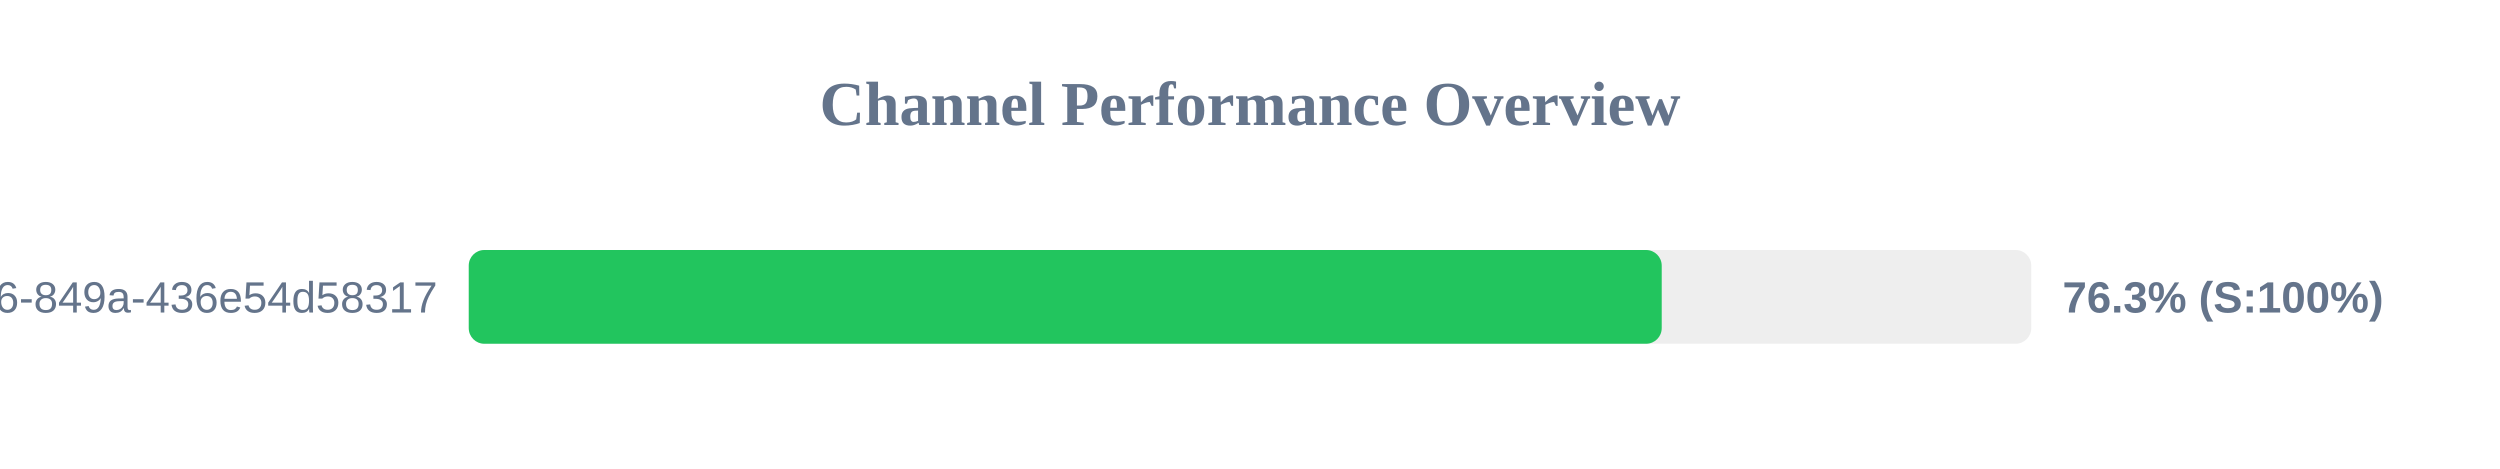
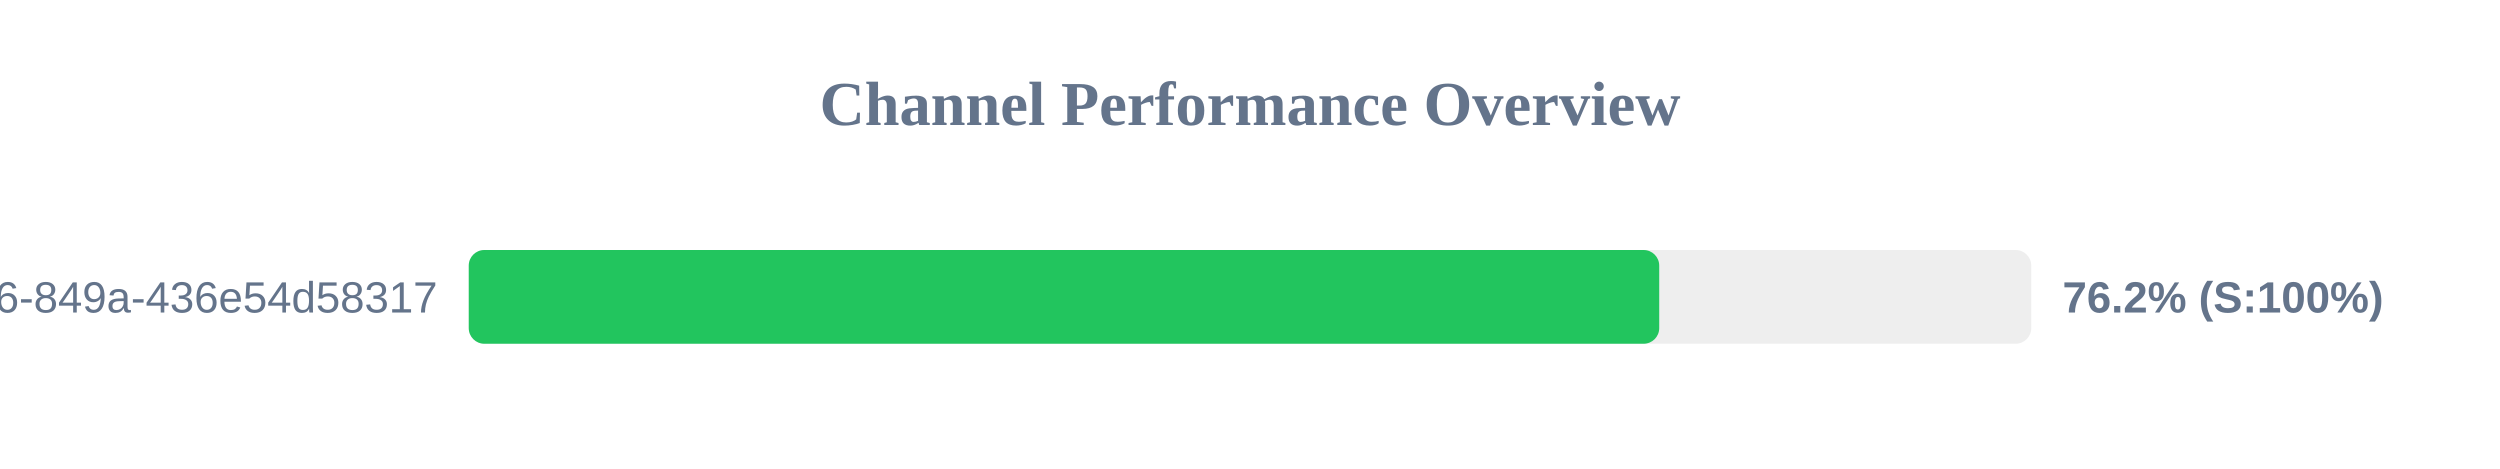
<svg xmlns="http://www.w3.org/2000/svg" width="800" height="150" version="1.1">
  <style>
        .row { font: 14px Arial; fill: #64748b; }
        .score { font: bold 14px Arial; fill: #64748b; }
    </style>
  <text x="400" y="40" text-anchor="middle" font-size="20px" font-weight="bold" fill="#64748b">Channel Performance Overview</text>
  <rect x="150" y="80" width="500" height="30" fill="#eee" rx="5" />
-   <rect x="150" y="80" width="381.75" height="30" fill="#22c55e" rx="5" />
+   <rect x="150" y="80" width="380.95" height="30" fill="#22c55e" rx="5" />
  <text x="140" y="100" text-anchor="end" class="row">?uuid=29fbd51f-03c8-4d76-849a-436e54d58317</text>
-   <text x="660" y="100" text-anchor="start" class="score">76.3% (S:100%)</text>
+   <text x="660" y="100" text-anchor="start" class="score">76.2% (S:100%)</text>
</svg>
